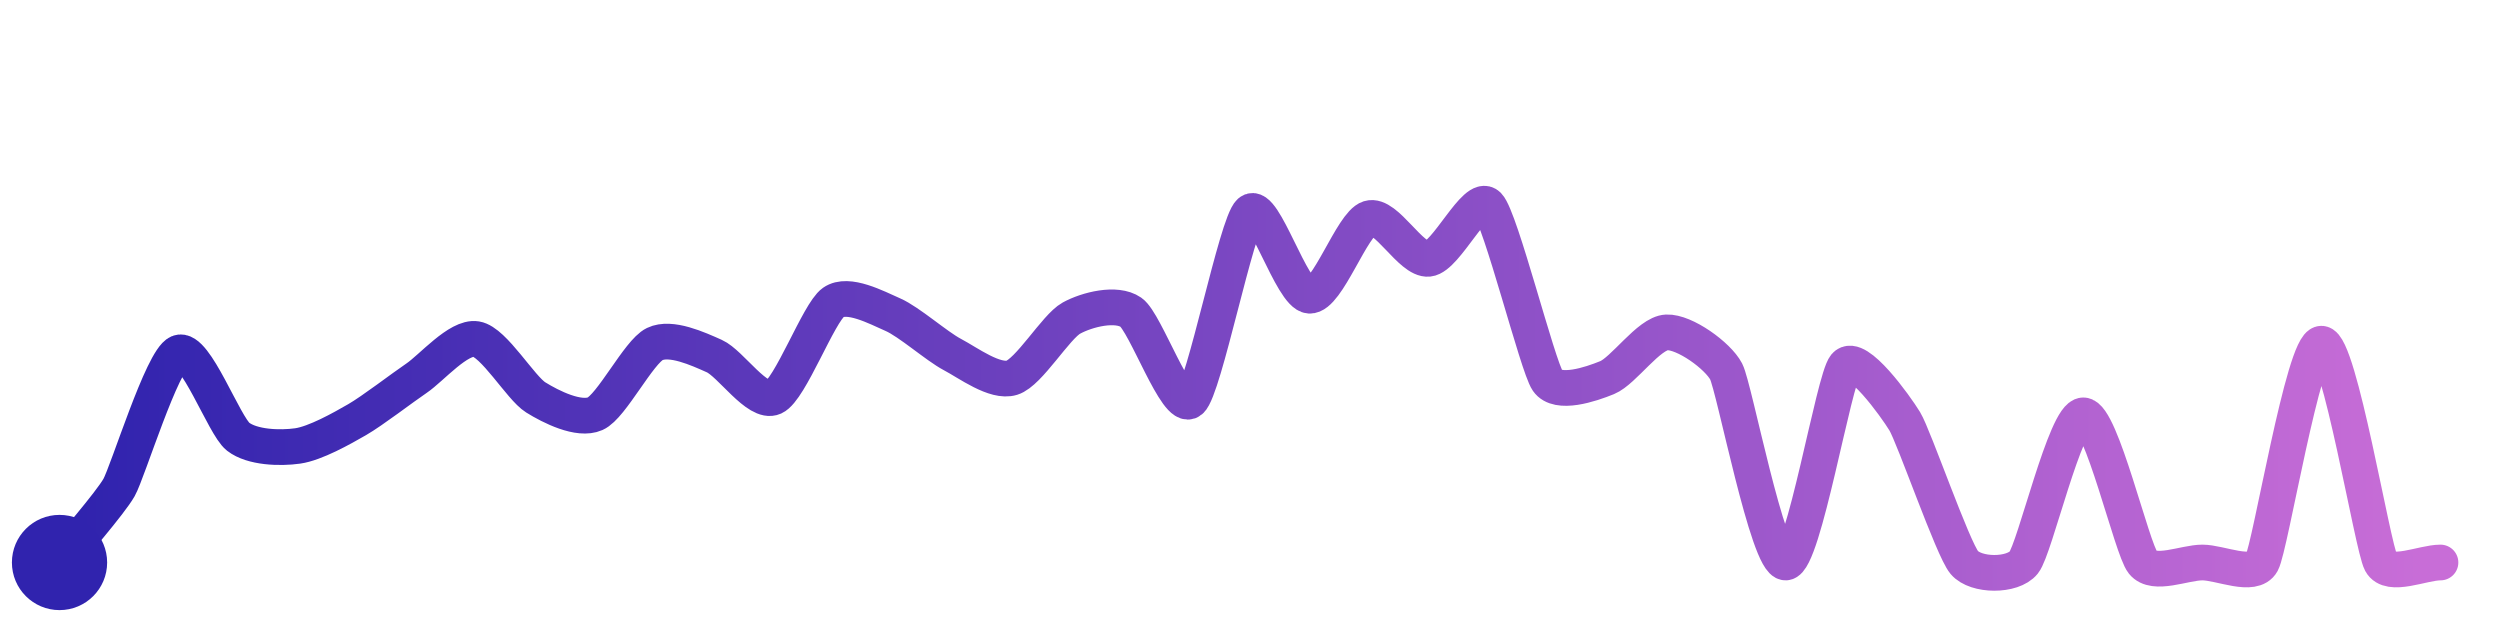
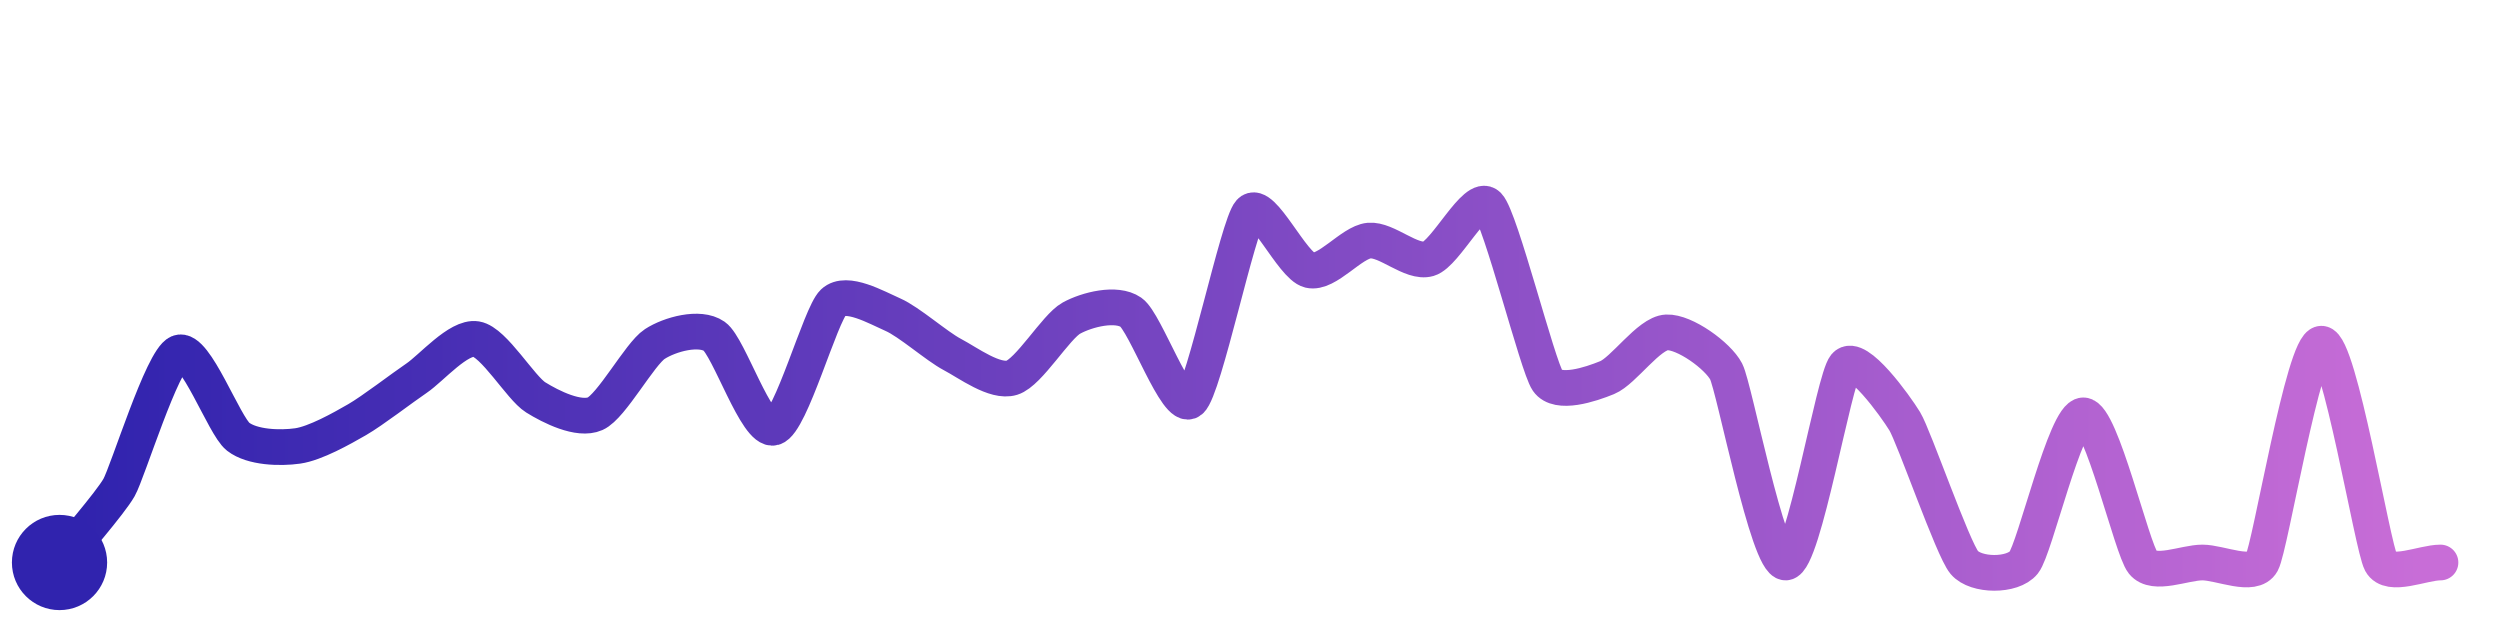
<svg xmlns="http://www.w3.org/2000/svg" width="200" height="50" viewBox="0 0 210 50">
  <defs>
    <linearGradient id="stroke" x1="0%" y1="0%" x2="100%" y2="0%">
      <stop stop-color="#3023AE" offset="0%" />
      <stop stop-color="#C86DD7" offset="100%" />
    </linearGradient>
  </defs>
-   <path stroke="url(#stroke)" stroke-width="3" stroke-linejoin="round" stroke-linecap="round" d="M5.00 46 C 5.93 44.83, 9.26 41.01, 10.00 39.70 S 13.62 28.97, 15.00 28.38 S 18.82 34.51, 20.00 35.43 S 23.52 36.42, 25.00 36.21 S 28.70 34.75, 30.00 34.00 S 33.76 31.35, 35.00 30.51 S 38.52 26.99, 40.00 27.23 S 43.73 31.34, 45.00 32.13 S 48.63 34.11, 50.00 33.50 S 53.65 28.30, 55.00 27.65 S 58.63 28.05, 60.00 28.66 S 63.63 32.74, 65.00 32.12 S 68.77 25.01, 70.00 24.15 S 73.63 24.58, 75.00 25.18 S 78.67 27.83, 80.00 28.53 S 83.57 30.92, 85.00 30.48 S 88.69 26.19, 90.00 25.47 S 93.77 24.13, 95.00 24.98 S 98.85 33.38, 100.00 32.41 S 103.87 17.54, 105.00 16.55 S 108.50 23.51, 110.00 23.59 S 113.57 17.54, 115.00 17.09 S 118.51 20.65, 120.00 20.49 S 123.95 14.93, 125.00 16.00 S 129.15 29.50, 130.00 30.73 S 133.61 31.04, 135.00 30.47 S 138.50 26.74, 140.00 26.67 S 144.31 28.63, 145.00 29.96 S 148.50 46.07, 150.00 46.00 S 154.03 30.61, 155.00 29.47 S 159.22 32.86, 160.00 34.14 S 164.03 44.85, 165.00 46.00 S 169.06 47.17, 170.00 46.00 S 173.50 33.64, 175.00 33.64 S 179.06 44.83, 180.00 46.00 S 183.50 46.00, 185.00 46.00 S 189.28 47.32, 190.00 46.00 S 193.50 27.62, 195.00 27.62 S 199.28 44.68, 200.00 46.00 S 203.50 46.00, 205.00 46.00" fill="none">
-     <animate attributeName="stroke-dashoffset" from="353.803" to="0" dur="2.2s" />
-     <animate attributeName="stroke-dasharray" from="353.803" to="353.803" />
+   <path stroke="url(#stroke)" stroke-width="3" stroke-linejoin="round" stroke-linecap="round" d="M5.00 46 C 5.93 44.83, 9.26 41.01, 10.00 39.70 S 13.62 28.97, 15.00 28.38 S 18.82 34.51, 20.00 35.43 S 23.52 36.42, 25.00 36.21 S 28.70 34.75, 30.00 34.00 S 33.76 31.35, 35.00 30.51 S 38.52 26.99, 40.00 27.23 S 43.73 31.34, 45.00 32.13 S 48.63 34.11, 50.00 33.50 S 53.74 28.47, 55.00 27.65 S 58.77 26.14, 60.00 27.00 S 63.56 35.08, 65.00 34.67 S 68.91 25.18, 70.00 24.15 S 73.63 24.58, 75.00 25.18 S 78.67 27.83, 80.00 28.53 S 83.57 30.92, 85.00 30.48 S 88.69 26.19, 90.00 25.47 S 93.77 24.13, 95.00 24.98 S 98.85 33.38, 100.00 32.41 S 103.99 17.65, 105.00 16.55 S 108.54 21.10, 110.00 21.45 S 113.51 19.10, 115.00 18.96 S 118.56 20.91, 120.00 20.49 S 123.95 14.93, 125.00 16.00 S 129.15 29.50, 130.00 30.73 S 133.61 31.04, 135.00 30.47 S 138.50 26.74, 140.00 26.67 S 144.31 28.63, 145.00 29.96 S 148.50 46.07, 150.00 46.00 S 154.03 30.61, 155.00 29.47 S 159.22 32.86, 160.00 34.14 S 164.03 44.85, 165.00 46.00 S 169.06 47.17, 170.00 46.00 S 173.50 33.64, 175.00 33.64 S 179.06 44.83, 180.00 46.00 S 183.50 46.00, 185.00 46.00 S 189.28 47.32, 190.00 46.00 S 193.50 27.62, 195.00 27.62 S 199.28 44.68, 200.00 46.00 S 203.50 46.00, 205.00 46.00" fill="none">
+     <animate attributeName="stroke-dashoffset" from="353.96" to="0" dur="2.2s" />
+     <animate attributeName="stroke-dasharray" from="353.96" to="353.96" />
  </path>
  <circle r="4" cx="5" cy="46" fill="#3023AE" />
  <circle r="4" cx="205" cy="46" fill="#C86DD7" opacity="0">
    <animate attributeName="opacity" from="0" to="1" dur="0.1s" begin="2.2s" fill="freeze" />
  </circle>
</svg>
